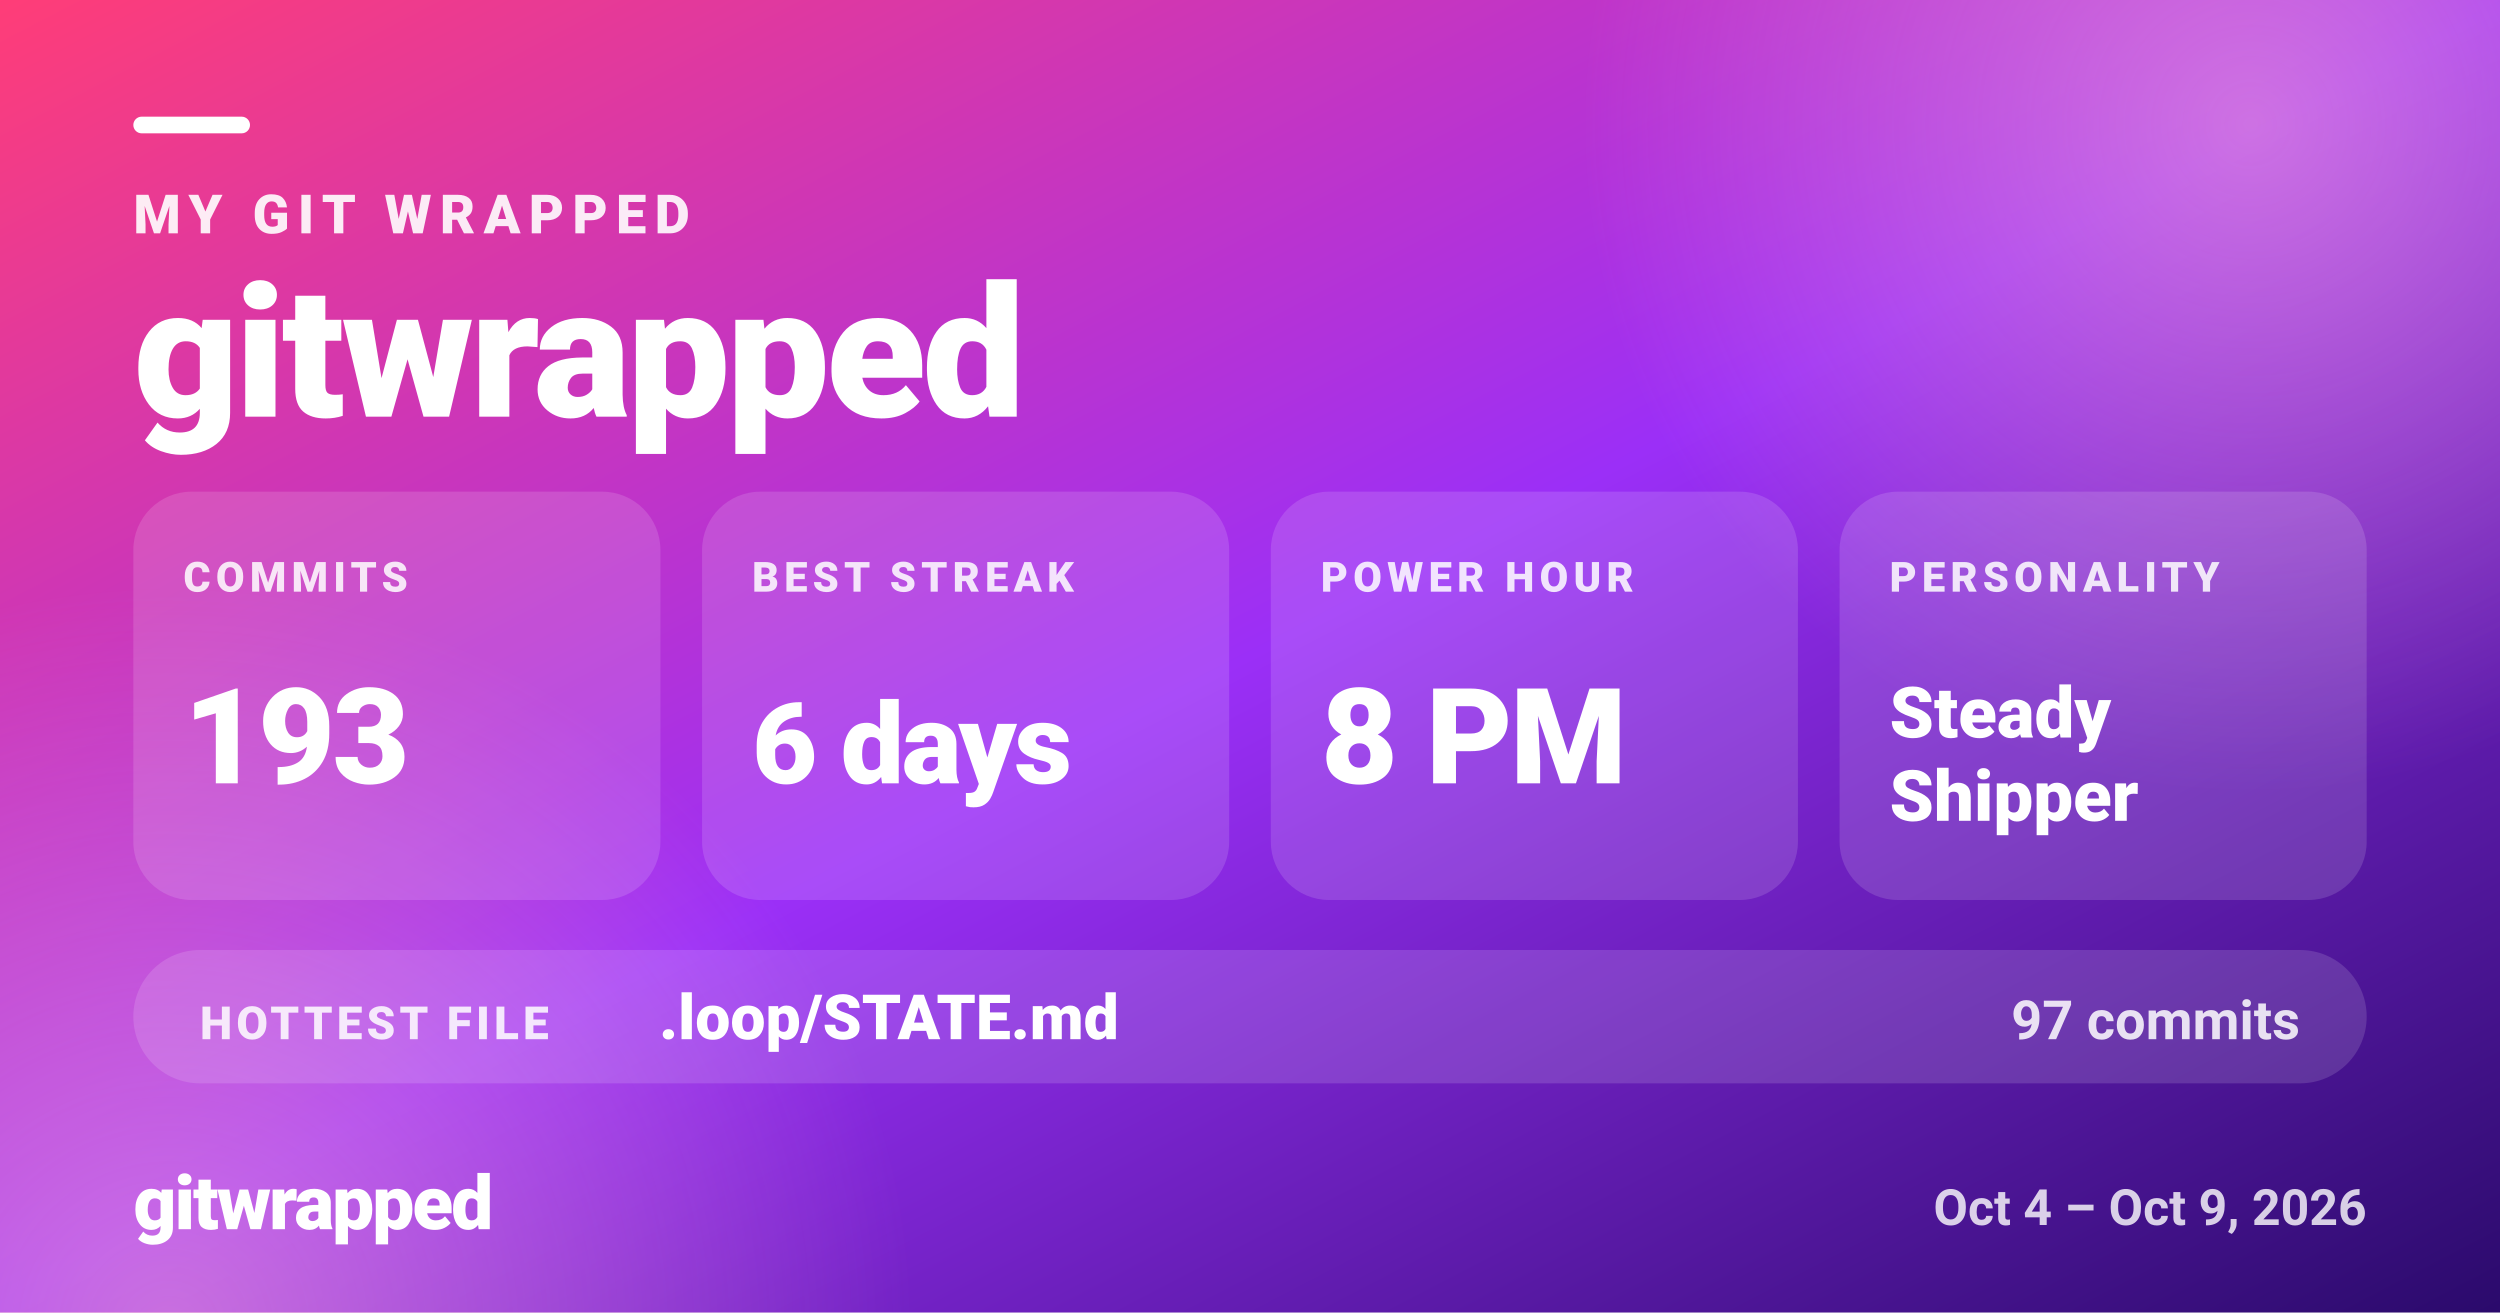
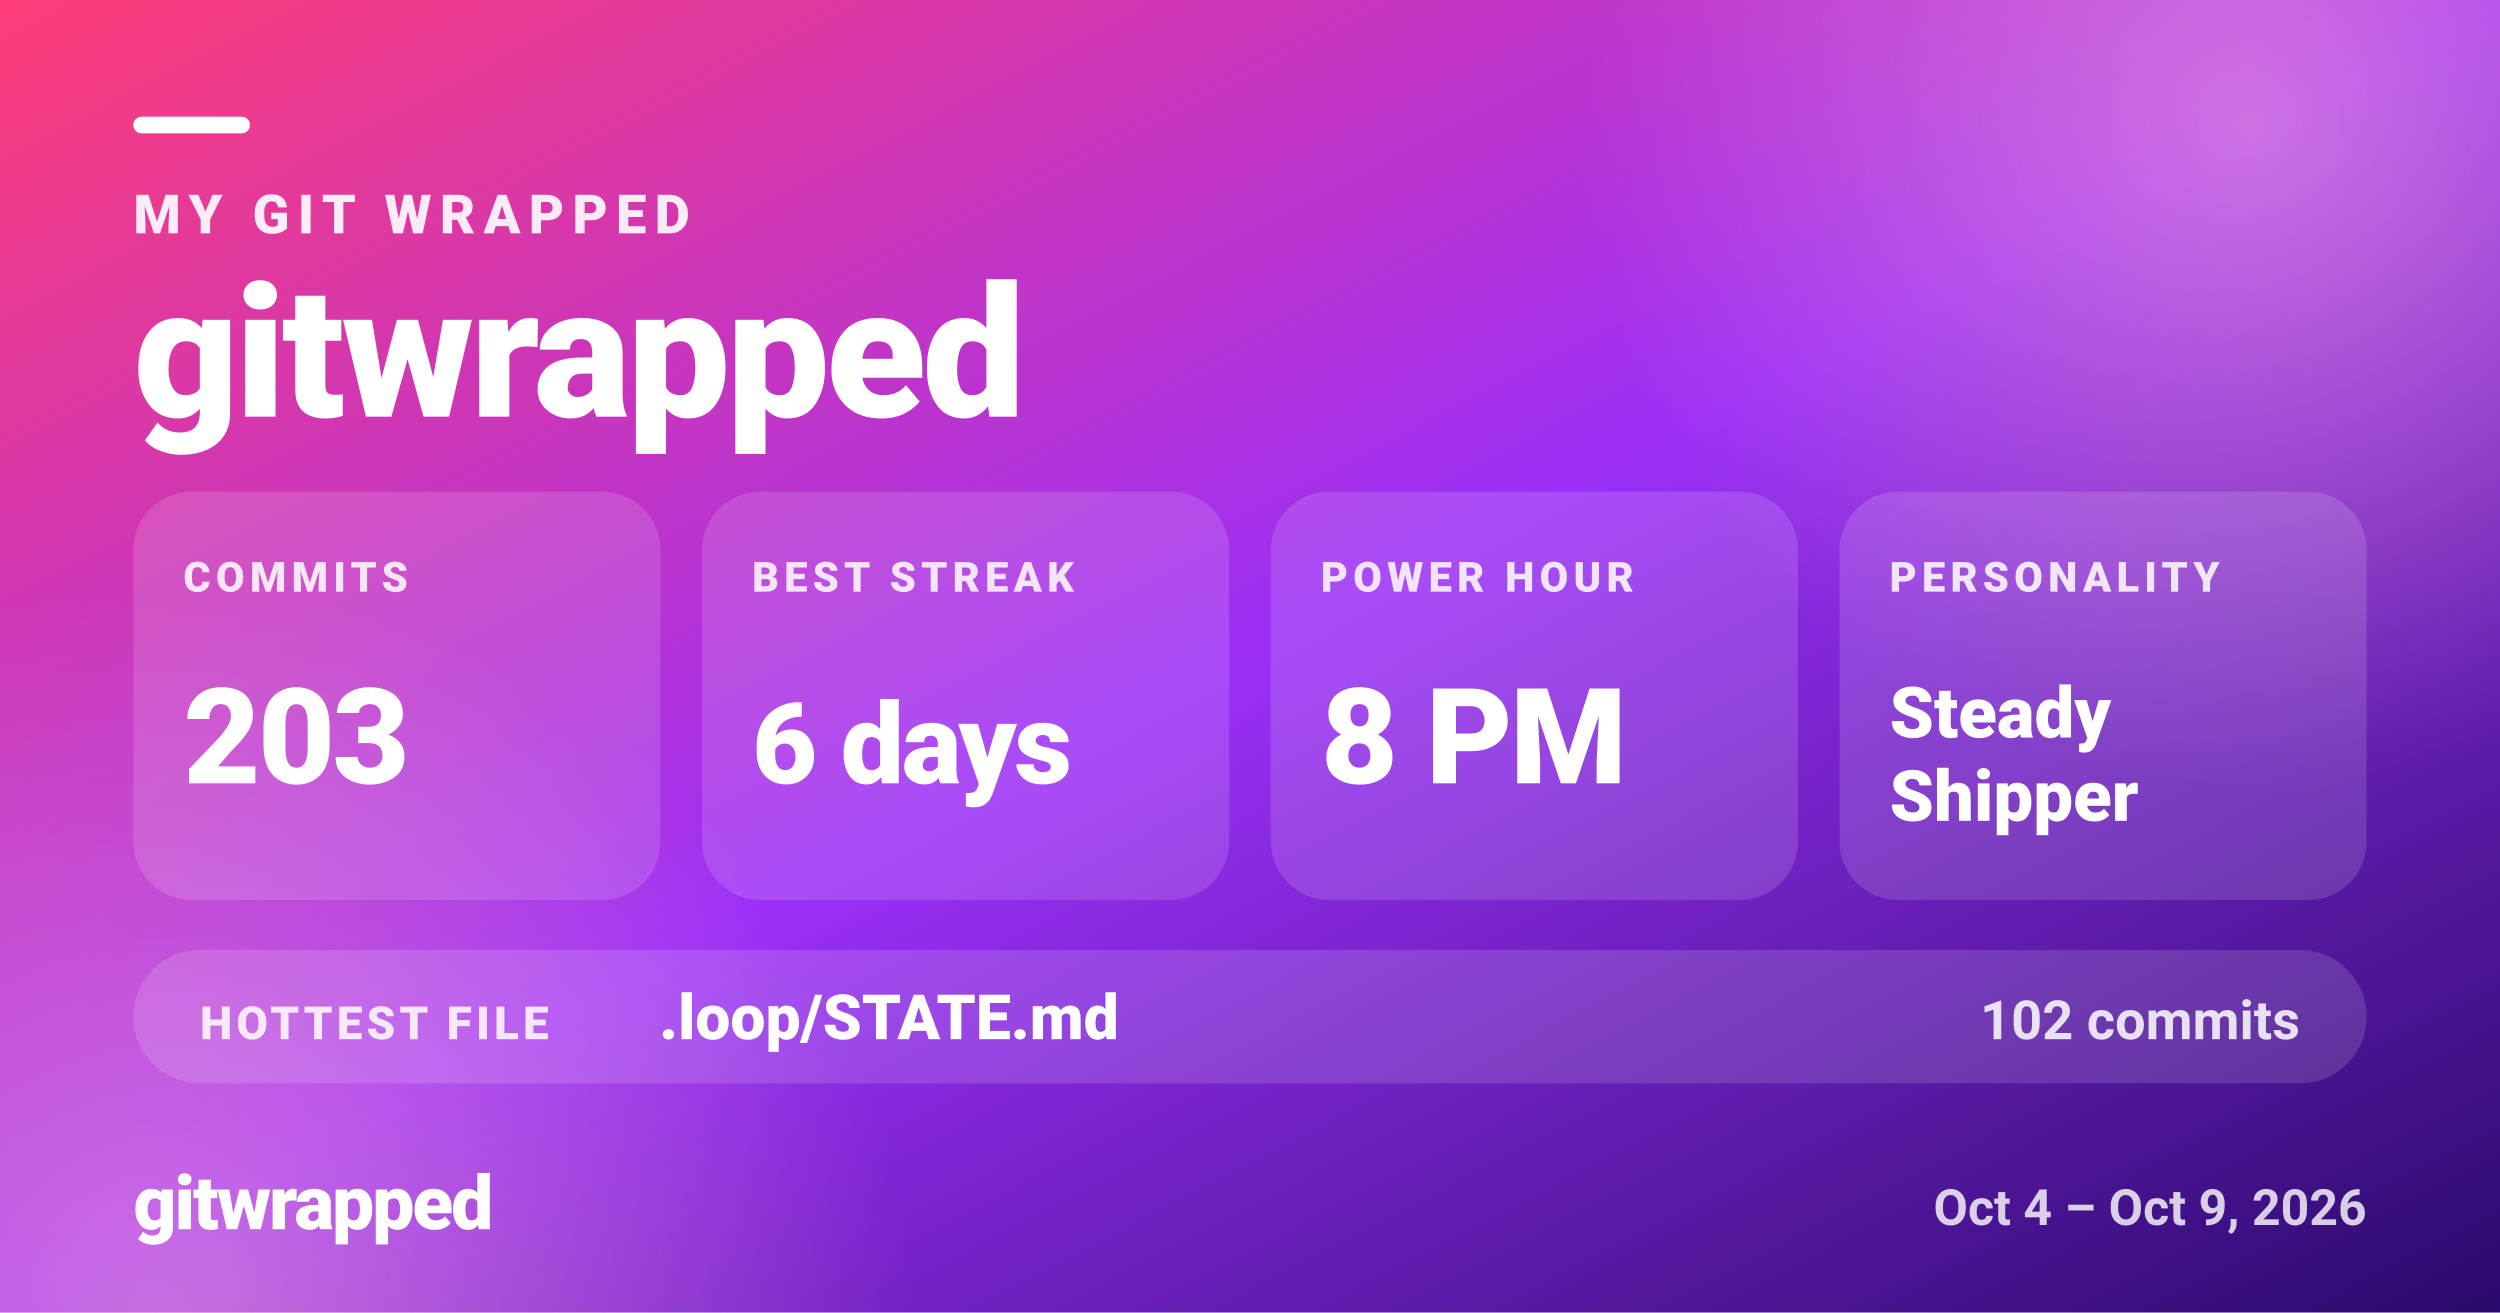
<svg xmlns="http://www.w3.org/2000/svg" width="1200" height="630" viewBox="0 0 1200 630" role="img" aria-label="MY GIT WRAPPED — gitwrapped">
  <defs>
    <linearGradient id="gw-share-bg" x1="0" y1="0" x2="1" y2="1">
      <stop offset="0.00" stop-color="#ff3d77" />
      <stop offset="0.50" stop-color="#9b2ff7" />
      <stop offset="1.00" stop-color="#2a0a6b" />
    </linearGradient>
    <radialGradient id="gw-share-glow">
      <stop offset="0" stop-color="#ffb3d1" stop-opacity="0.5" />
      <stop offset="1" stop-color="#ffb3d1" stop-opacity="0" />
    </radialGradient>
  </defs>
  <rect width="1200" height="630" fill="url(#gw-share-bg)" />
  <circle cx="1080" cy="60" r="320" fill="url(#gw-share-glow)" />
  <circle cx="80" cy="640" r="360" fill="url(#gw-share-glow)" />
  <g fill="#ffffff" font-family="system-ui, -apple-system, 'Segoe UI', Roboto, Helvetica, Arial, sans-serif">
    <rect x="64" y="56" width="56" height="8" rx="4" fill="#ffffff" />
    <text x="64" y="112" font-size="26" font-weight="800" fill-opacity="0.9" letter-spacing="4">MY GIT WRAPPED</text>
    <text x="64" y="200" font-size="88" font-weight="900" letter-spacing="-1.8">gitwrapped</text>
    <rect x="64" y="236" width="253" height="196" rx="28" fill="#ffffff" fill-opacity="0.14" />
    <text x="88" y="284" font-size="20" font-weight="800" fill-opacity="0.85" letter-spacing="2.5">COMMITS</text>
-     <text x="88" y="376" font-size="64" font-weight="900" letter-spacing="-1.3">193</text>
+     <text x="88" y="376" font-size="64" font-weight="900" letter-spacing="-1.3">203</text>
    <rect x="337" y="236" width="253" height="196" rx="28" fill="#ffffff" fill-opacity="0.14" />
    <text x="361" y="284" font-size="20" font-weight="800" fill-opacity="0.85" letter-spacing="2.5">BEST STREAK</text>
    <text x="361" y="376" font-size="54" font-weight="900" letter-spacing="-1.1">6 days</text>
    <rect x="610" y="236" width="253" height="196" rx="28" fill="#ffffff" fill-opacity="0.14" />
    <text x="634" y="284" font-size="20" font-weight="800" fill-opacity="0.85" letter-spacing="2.5">POWER HOUR</text>
    <text x="634" y="376" font-size="64" font-weight="900" letter-spacing="-1.3">8 PM</text>
    <rect x="883" y="236" width="253" height="196" rx="28" fill="#ffffff" fill-opacity="0.14" />
    <text x="907" y="284" font-size="20" font-weight="800" fill-opacity="0.85" letter-spacing="2.5">PERSONALITY</text>
    <text x="907" y="354" font-size="34" font-weight="900">Steady</text>
    <text x="907" y="394" font-size="34" font-weight="900">Shipper</text>
    <rect x="64" y="456" width="1072" height="64" rx="32" fill="#ffffff" fill-opacity="0.14" />
    <text x="96" y="498.8" font-size="22" font-weight="800" fill-opacity="0.85" letter-spacing="2">HOTTEST FILE</text>
    <text x="316.4" y="498.8" font-size="30" font-weight="800">.loop/STATE.md</text>
-     <text x="1104" y="498.8" font-size="26" font-weight="700" fill-opacity="0.85" text-anchor="end">97 commits</text>
+     <text x="1104" y="498.8" font-size="26" font-weight="700" fill-opacity="0.85" text-anchor="end">102 commits</text>
    <text x="64" y="590" font-size="36" font-weight="900" letter-spacing="-1">gitwrapped</text>
    <text x="1136" y="588" font-size="24" font-weight="600" fill-opacity="0.8" text-anchor="end">Oct 4 – Oct 9, 2026</text>
  </g>
</svg>
